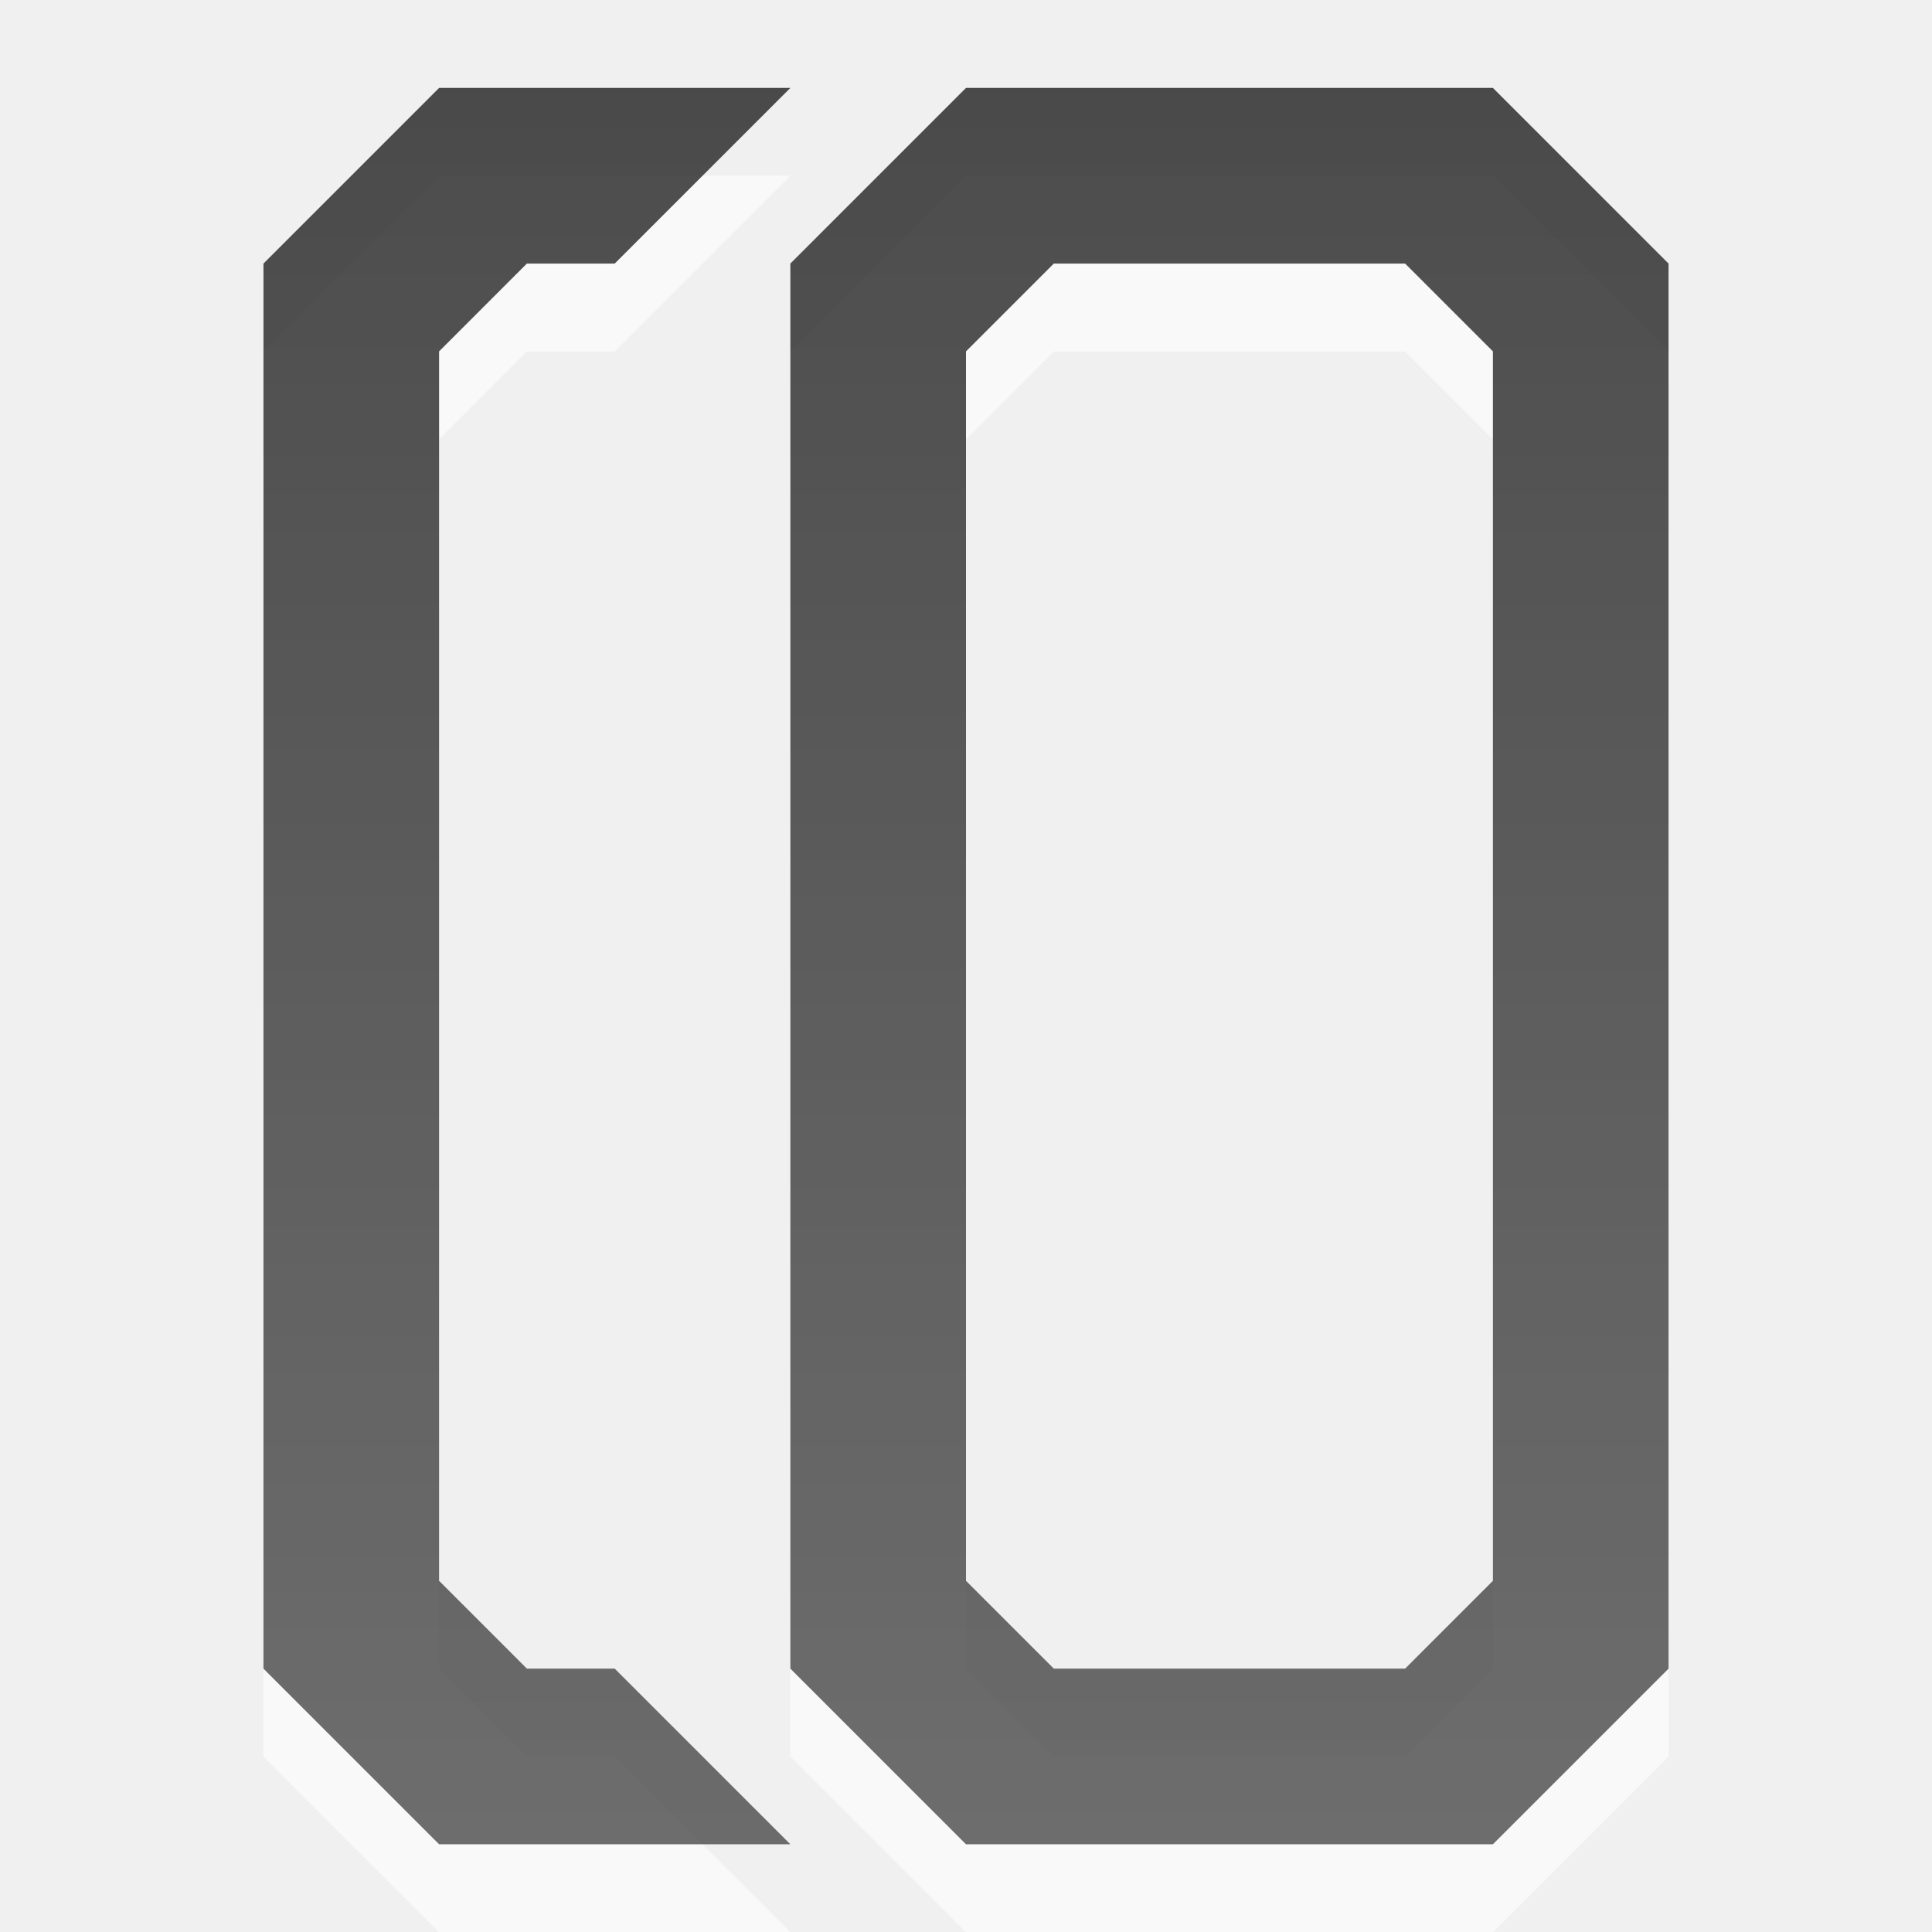
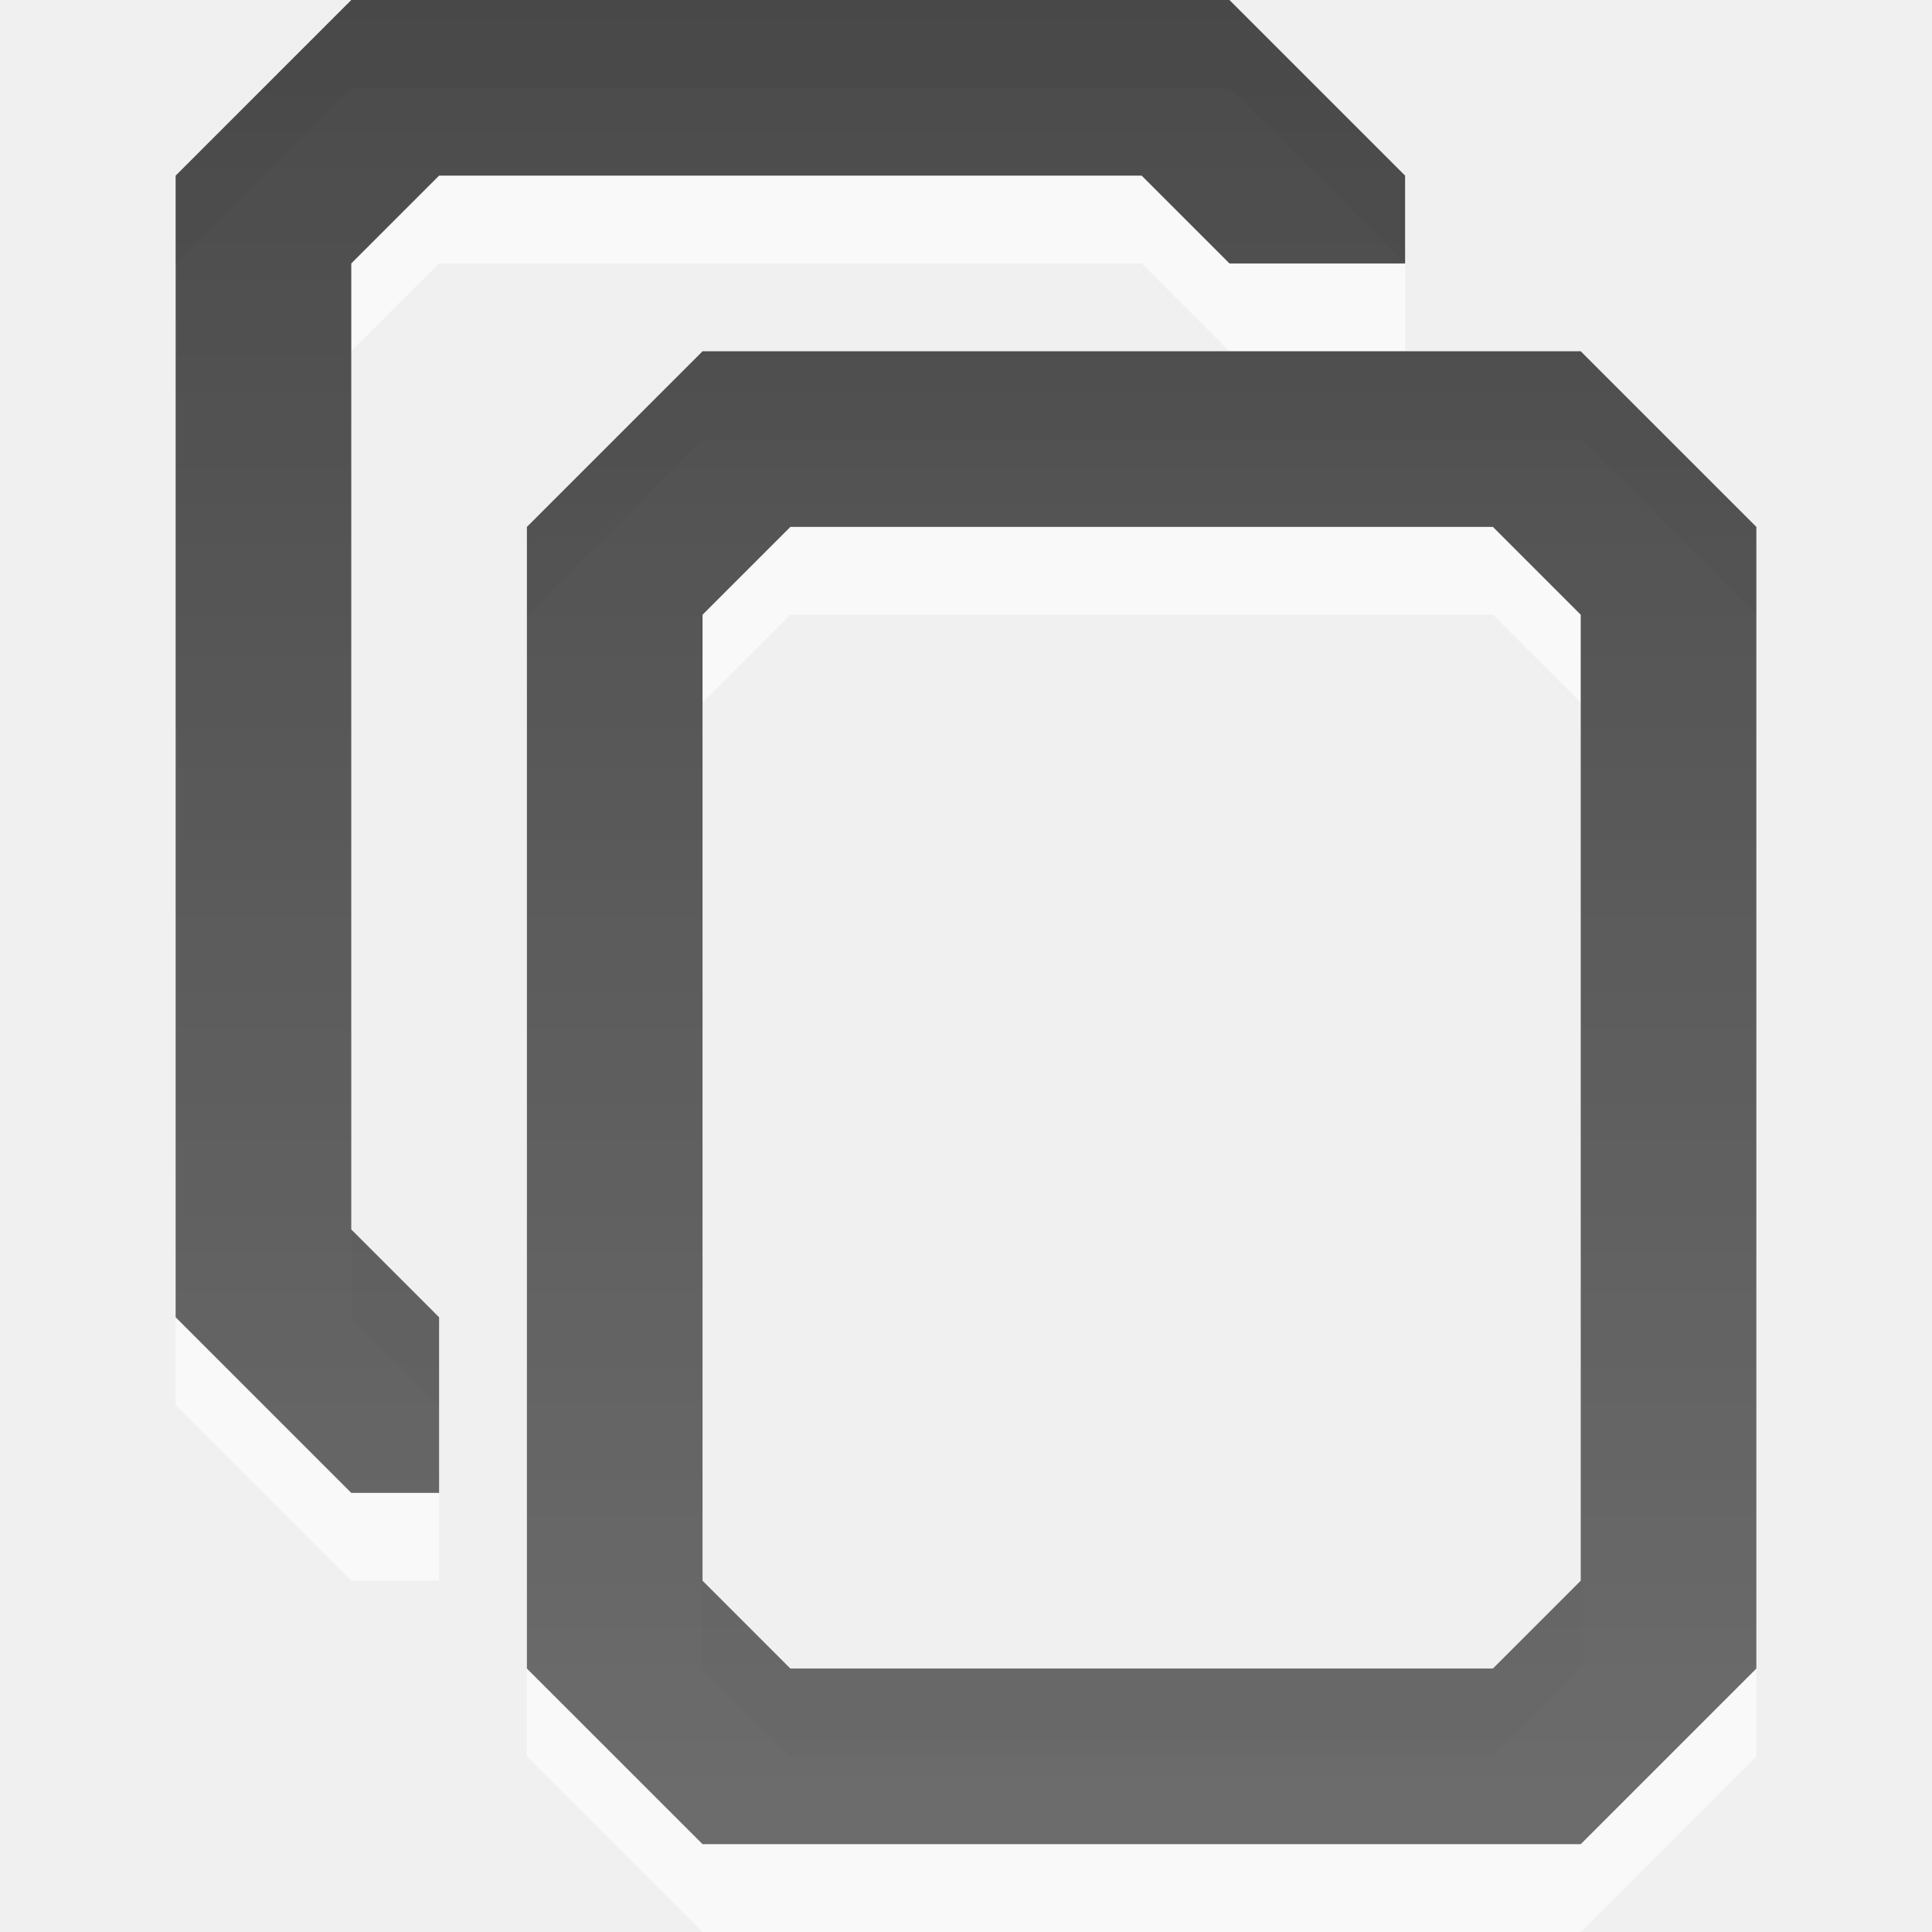
<svg xmlns="http://www.w3.org/2000/svg" xmlns:xlink="http://www.w3.org/1999/xlink" width="22" height="22" id="svg6662" version="1.1">
  <defs id="defs6664">
-     <linearGradient y2="11.024" y1="3.007" x2="0" id="linearGradient1022-8-8-3-0-2-9" gradientUnits="userSpaceOnUse">
-       <stop id="stop3001-0-9-4-1-8" offset="0" />
-       <stop id="stop3003-5-6-6-1-8" stop-color="#363636" offset="1" />
+     <linearGradient gradientUnits="userSpaceOnUse" id="linearGradient1022-8-8-3-0-2-12-9" x2="0" y1="3.007" y2="11.024">
+       <stop offset="0" id="stop3001-0-9-4-1-4-5" />
+       <stop offset="1" stop-color="#363636" id="stop3003-5-6-6-1-51-3" />
    </linearGradient>
-     <linearGradient y2="-281.842" x2="195.522" y1="-296.746" x1="195.522" gradientTransform="matrix(1.679991,0,0,1.509722,71.02496,419.0983)" gradientUnits="userSpaceOnUse" id="linearGradient7252" xlink:href="#linearGradient1022-8-8-3-0-2-9" />
+     <linearGradient xlink:href="#linearGradient1022-8-8-3-0-2-12-9" id="linearGradient2998" gradientUnits="userSpaceOnUse" gradientTransform="matrix(1.679991,0,0,1.509722,-349.9751,1017.464)" x1="214.272" y1="8.544" x2="214.272" y2="23.778" />
  </defs>
  <g id="capa1" transform="translate(0,-1030.362)">
-     <g id="edit-copy" transform="translate(-386,706.0008)">
-       <rect y="323.361" x="385" height="24" width="24" id="rect3415" style="opacity:0.6;color:#000000;fill:none;stroke:none;stroke-width:1;marker:none;visibility:visible;display:inline;overflow:visible;enable-background:accumulate" />
-       <path id="path6211" d="m 391,326.363 -2,2 0,16 2,2 4,0 -2,-2 -1,0 -1,-1 0,-14 1,-1 1,0 2,-2 -4,0 z m 6,0 -2,2 0,16 2,2 6,0 2,-2 0,-16 -2,-2 -6,0 z m 1,2 4,0 1,1 0,14 -1,1 -4,0 -1,-1 0,-14 1,-1 z" style="opacity:0.6;color:#000000;fill:#ffffff;fill-opacity:1;fill-rule:nonzero;stroke:none;stroke-width:1;marker:none;visibility:visible;display:inline;overflow:visible;enable-background:accumulate" />
-       <path style="opacity:0.7;color:#000000;fill:url(#linearGradient7252);fill-opacity:1;fill-rule:nonzero;stroke:none;stroke-width:1;marker:none;visibility:visible;display:inline;overflow:visible;enable-background:accumulate" d="m 391,-27.906 -2,2 0,16 2,2 4,0 -2,-2 -1,0 -1,-1 0,-14 1,-1 1,0 2,-2 -4,0 z m 6,0 -2,2 0,16 2,2 6,0 2,-2 0,-16 -2,-2 -6,0 z m 1,2 4,0 1,1 0,14 -1,1 -4,0 -1,-1 0,-14 1,-1 z" transform="translate(0,353.2684)" id="path4041" />
-     </g>
+     <rect style="opacity:0.6;color:black;fill:none;stroke:none;stroke-width:1;marker:none;visibility:visible;display:inline;overflow:visible;enable-background:accumulate" id="rect3034" width="24" height="24" x="-1" y="1029.362" />
+     <path id="path3002" d="m 4,1031.362 -2,2 0,13 2,2 1,0 0,-2 -1,-1 0,-11 1,-1 8,0 1,1 2,0 0,-1 -2,-2 z m 4,4 -2,2 0,13 2,2 10,0 2,-2 0,-13 -2,-2 z m 1,2 8,0 1,1 0,11 -1,1 -8,0 -1,-1 0,-11 z" style="opacity:0.6;color:black;fill:white;fill-opacity:1;fill-rule:nonzero;stroke:none;stroke-width:1;marker:none;visibility:visible;display:inline;overflow:visible;enable-background:accumulate" />
+     <path style="opacity:0.7;color:black;fill:url(#linearGradient2998);fill-opacity:1;fill-rule:nonzero;stroke:none;stroke-width:1;marker:none;visibility:visible;display:inline;overflow:visible;enable-background:accumulate" d="m 4,1030.362 -2,2 0,13 2,2 1,0 0,-2 -1,-1 0,-11 1,-1 8,0 1,1 2,0 0,-1 -2,-2 z m 4,4 -2,2 0,13 2,2 10,0 2,-2 0,-13 -2,-2 z m 1,2 8,0 1,1 0,11 -1,1 -8,0 -1,-1 0,-11 z" id="path3043" />
  </g>
</svg>
